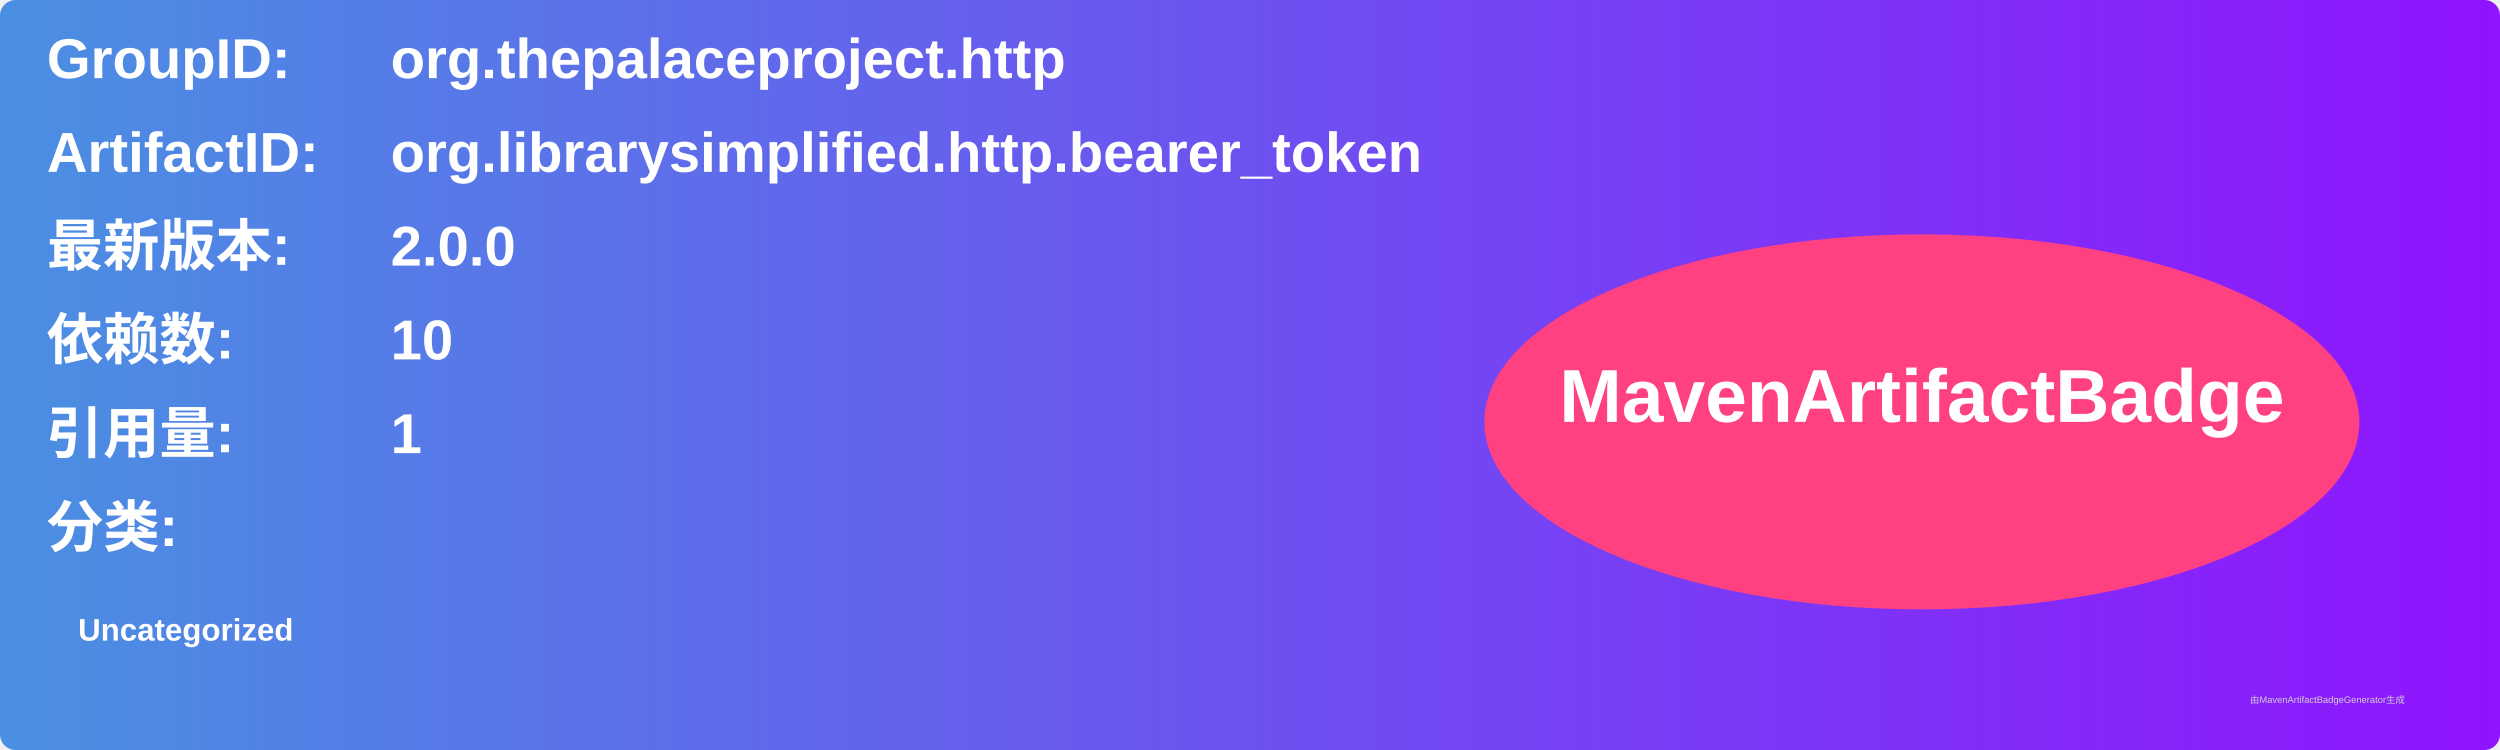
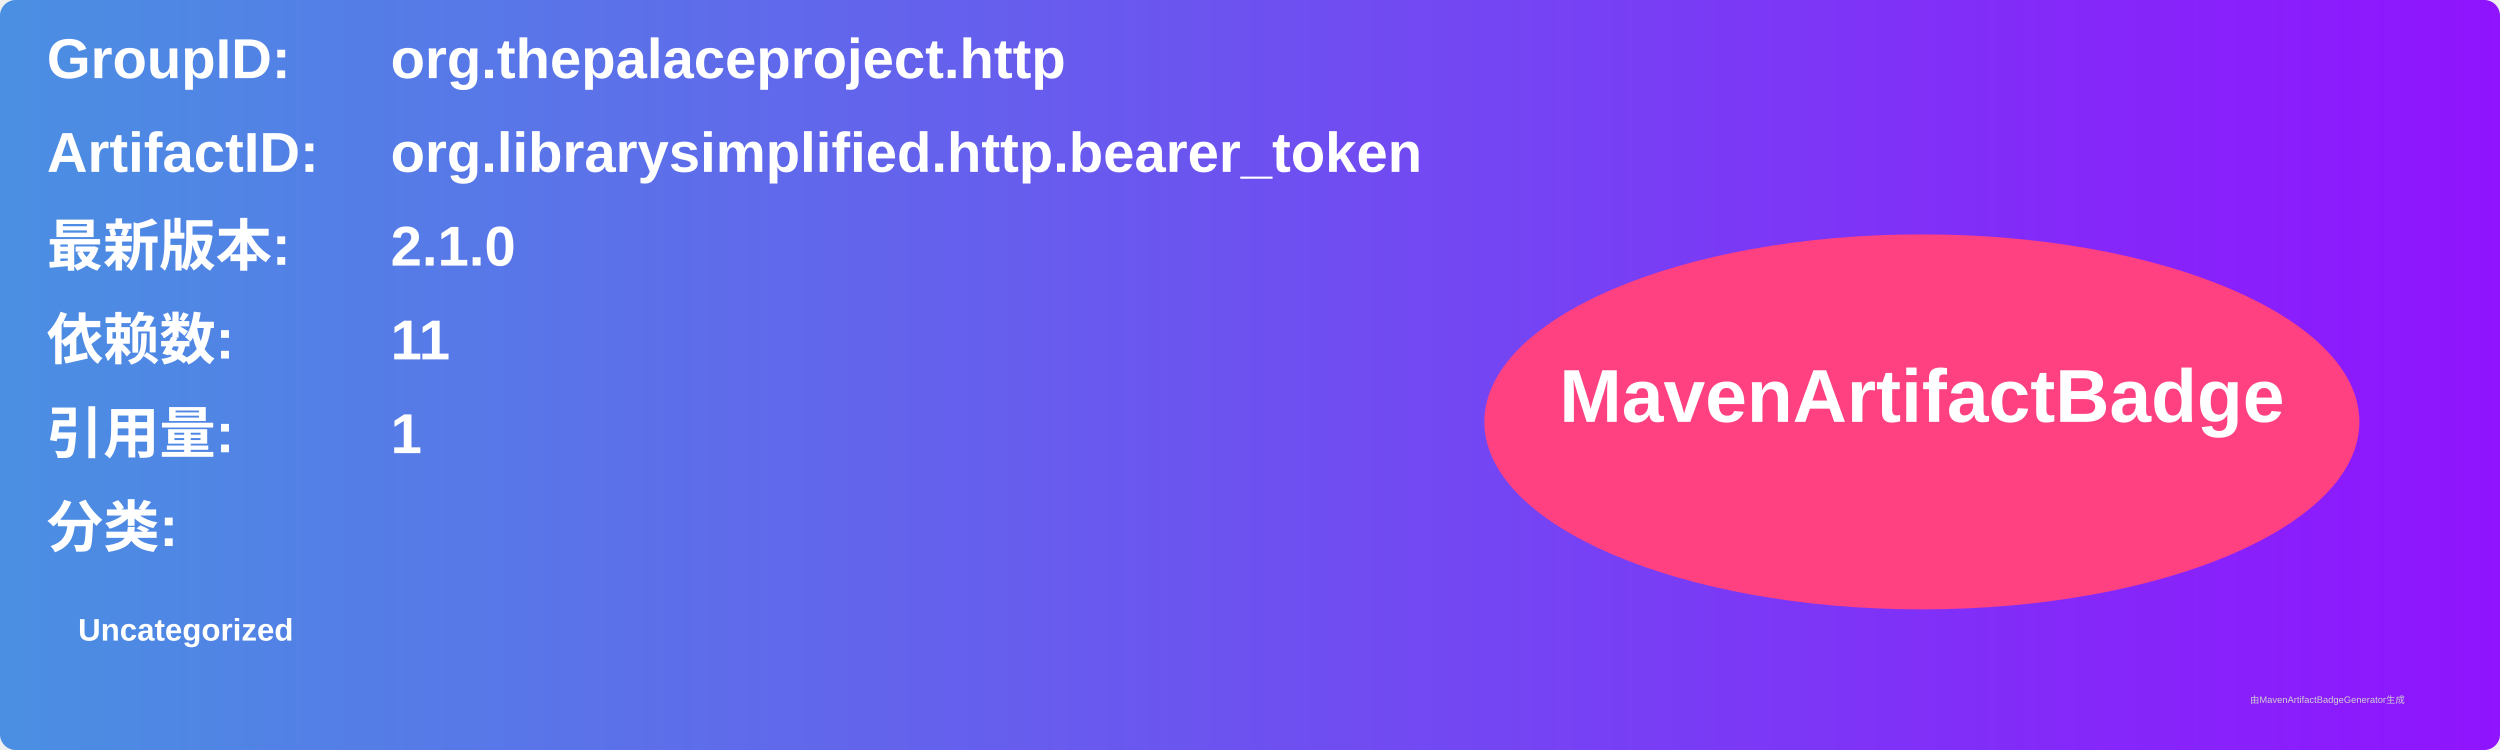
<svg xmlns="http://www.w3.org/2000/svg" width="800" height="240" viewBox="0 0 800 240">
  <linearGradient id="grad" x1="0%" y1="0%" x2="100%" y2="0%">
    <stop offset="0%" stop-color="#4a90e2" />
    <stop offset="100%" stop-color="#9013fe" />
  </linearGradient>
  <rect width="100%" height="100%" rx="5" ry="5" fill="url(#grad)" />
  <g transform="translate(15, 15)">
    <text x="0" y="10" font-family="Arial" font-size="18" fill="white" font-weight="bold" width="260">GroupID:</text>
    <text x="110" y="10" font-family="Arial" font-size="18" fill="white" font-weight="bold" width="460">org.thepalaceproject.http</text>
    <text x="0" y="40" font-family="Arial" font-size="18" fill="white" font-weight="bold" width="260">ArtifactID:</text>
    <text x="110" y="40" font-family="Arial" font-size="18" fill="white" font-weight="bold" width="460">org.librarysimplified.http.bearer_token</text>
    <text x="0" y="70" font-family="Arial" font-size="18" fill="white" font-weight="bold">最新版本:</text>
    <text x="110" y="70" font-family="Arial" font-size="18" fill="white" font-weight="bold">
-       <tspan font-weight="bold">2.0.0</tspan>
+       <tspan font-weight="bold">2.1.0</tspan>
    </text>
    <text x="0" y="100" font-family="Arial" font-size="18" fill="white" font-weight="bold">依赖数: </text>
    <text x="110" y="100" font-family="Arial" font-size="18" fill="white">
-       <tspan font-weight="bold">10</tspan>
+       <tspan font-weight="bold">11</tspan>
    </text>
    <text x="0" y="130" font-family="Arial" font-size="18" fill="white" font-weight="bold">引用量: </text>
    <text x="110" y="130" font-family="Arial" font-size="18" fill="white">
      <tspan font-weight="bold">1</tspan>
    </text>
    <text x="0" y="160" font-family="Arial" font-size="18" fill="white" font-weight="bold">分类:</text>
    <text x="10" y="190" font-family="Arial" font-size="10" fill="white">
      <tspan font-weight="bold">Uncategorized</tspan>
    </text>
    <ellipse cx="600" cy="120" rx="140" ry="60" fill="#ff4081" />
    <text x="600" y="120" text-anchor="middle" font-family="Arial" font-size="24" fill="white" font-weight="bold">MavenArtifactBadge</text>
  </g>
  <text x="720" y="225" font-family="Arial" font-size="3" fill="#d0d0d0">由MavenArtifactBadgeGenerator生成</text>
</svg>
